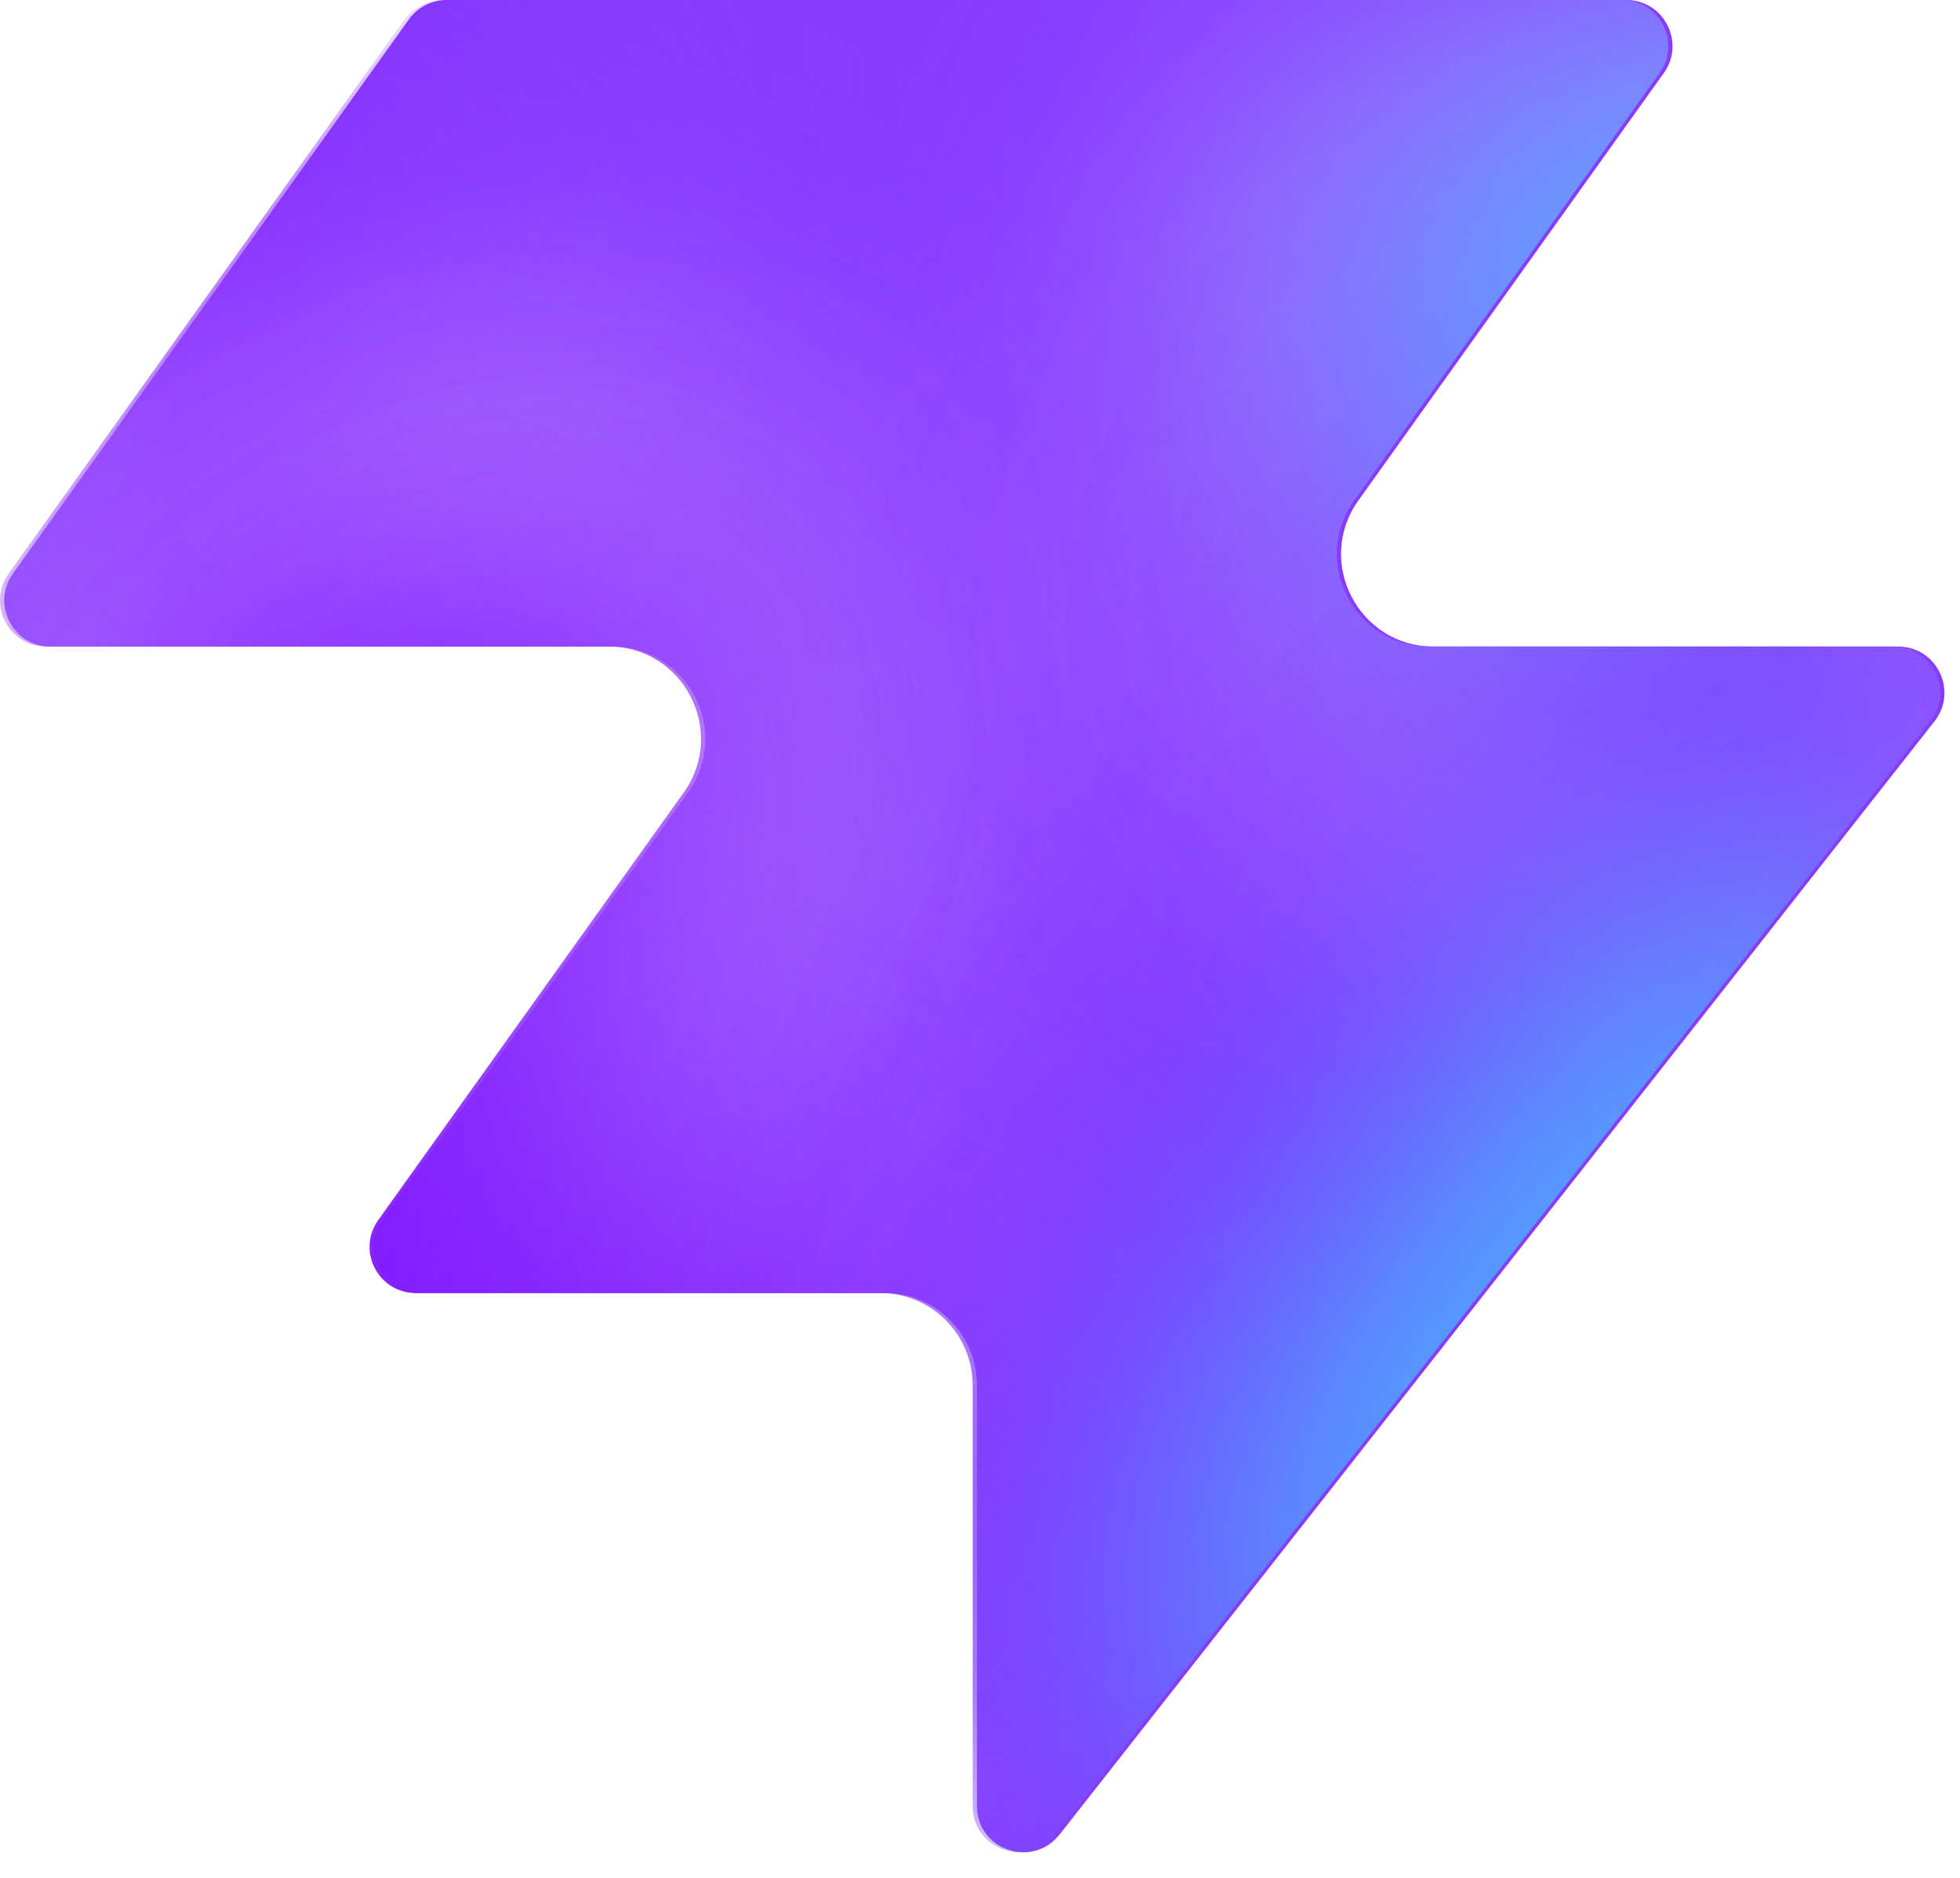
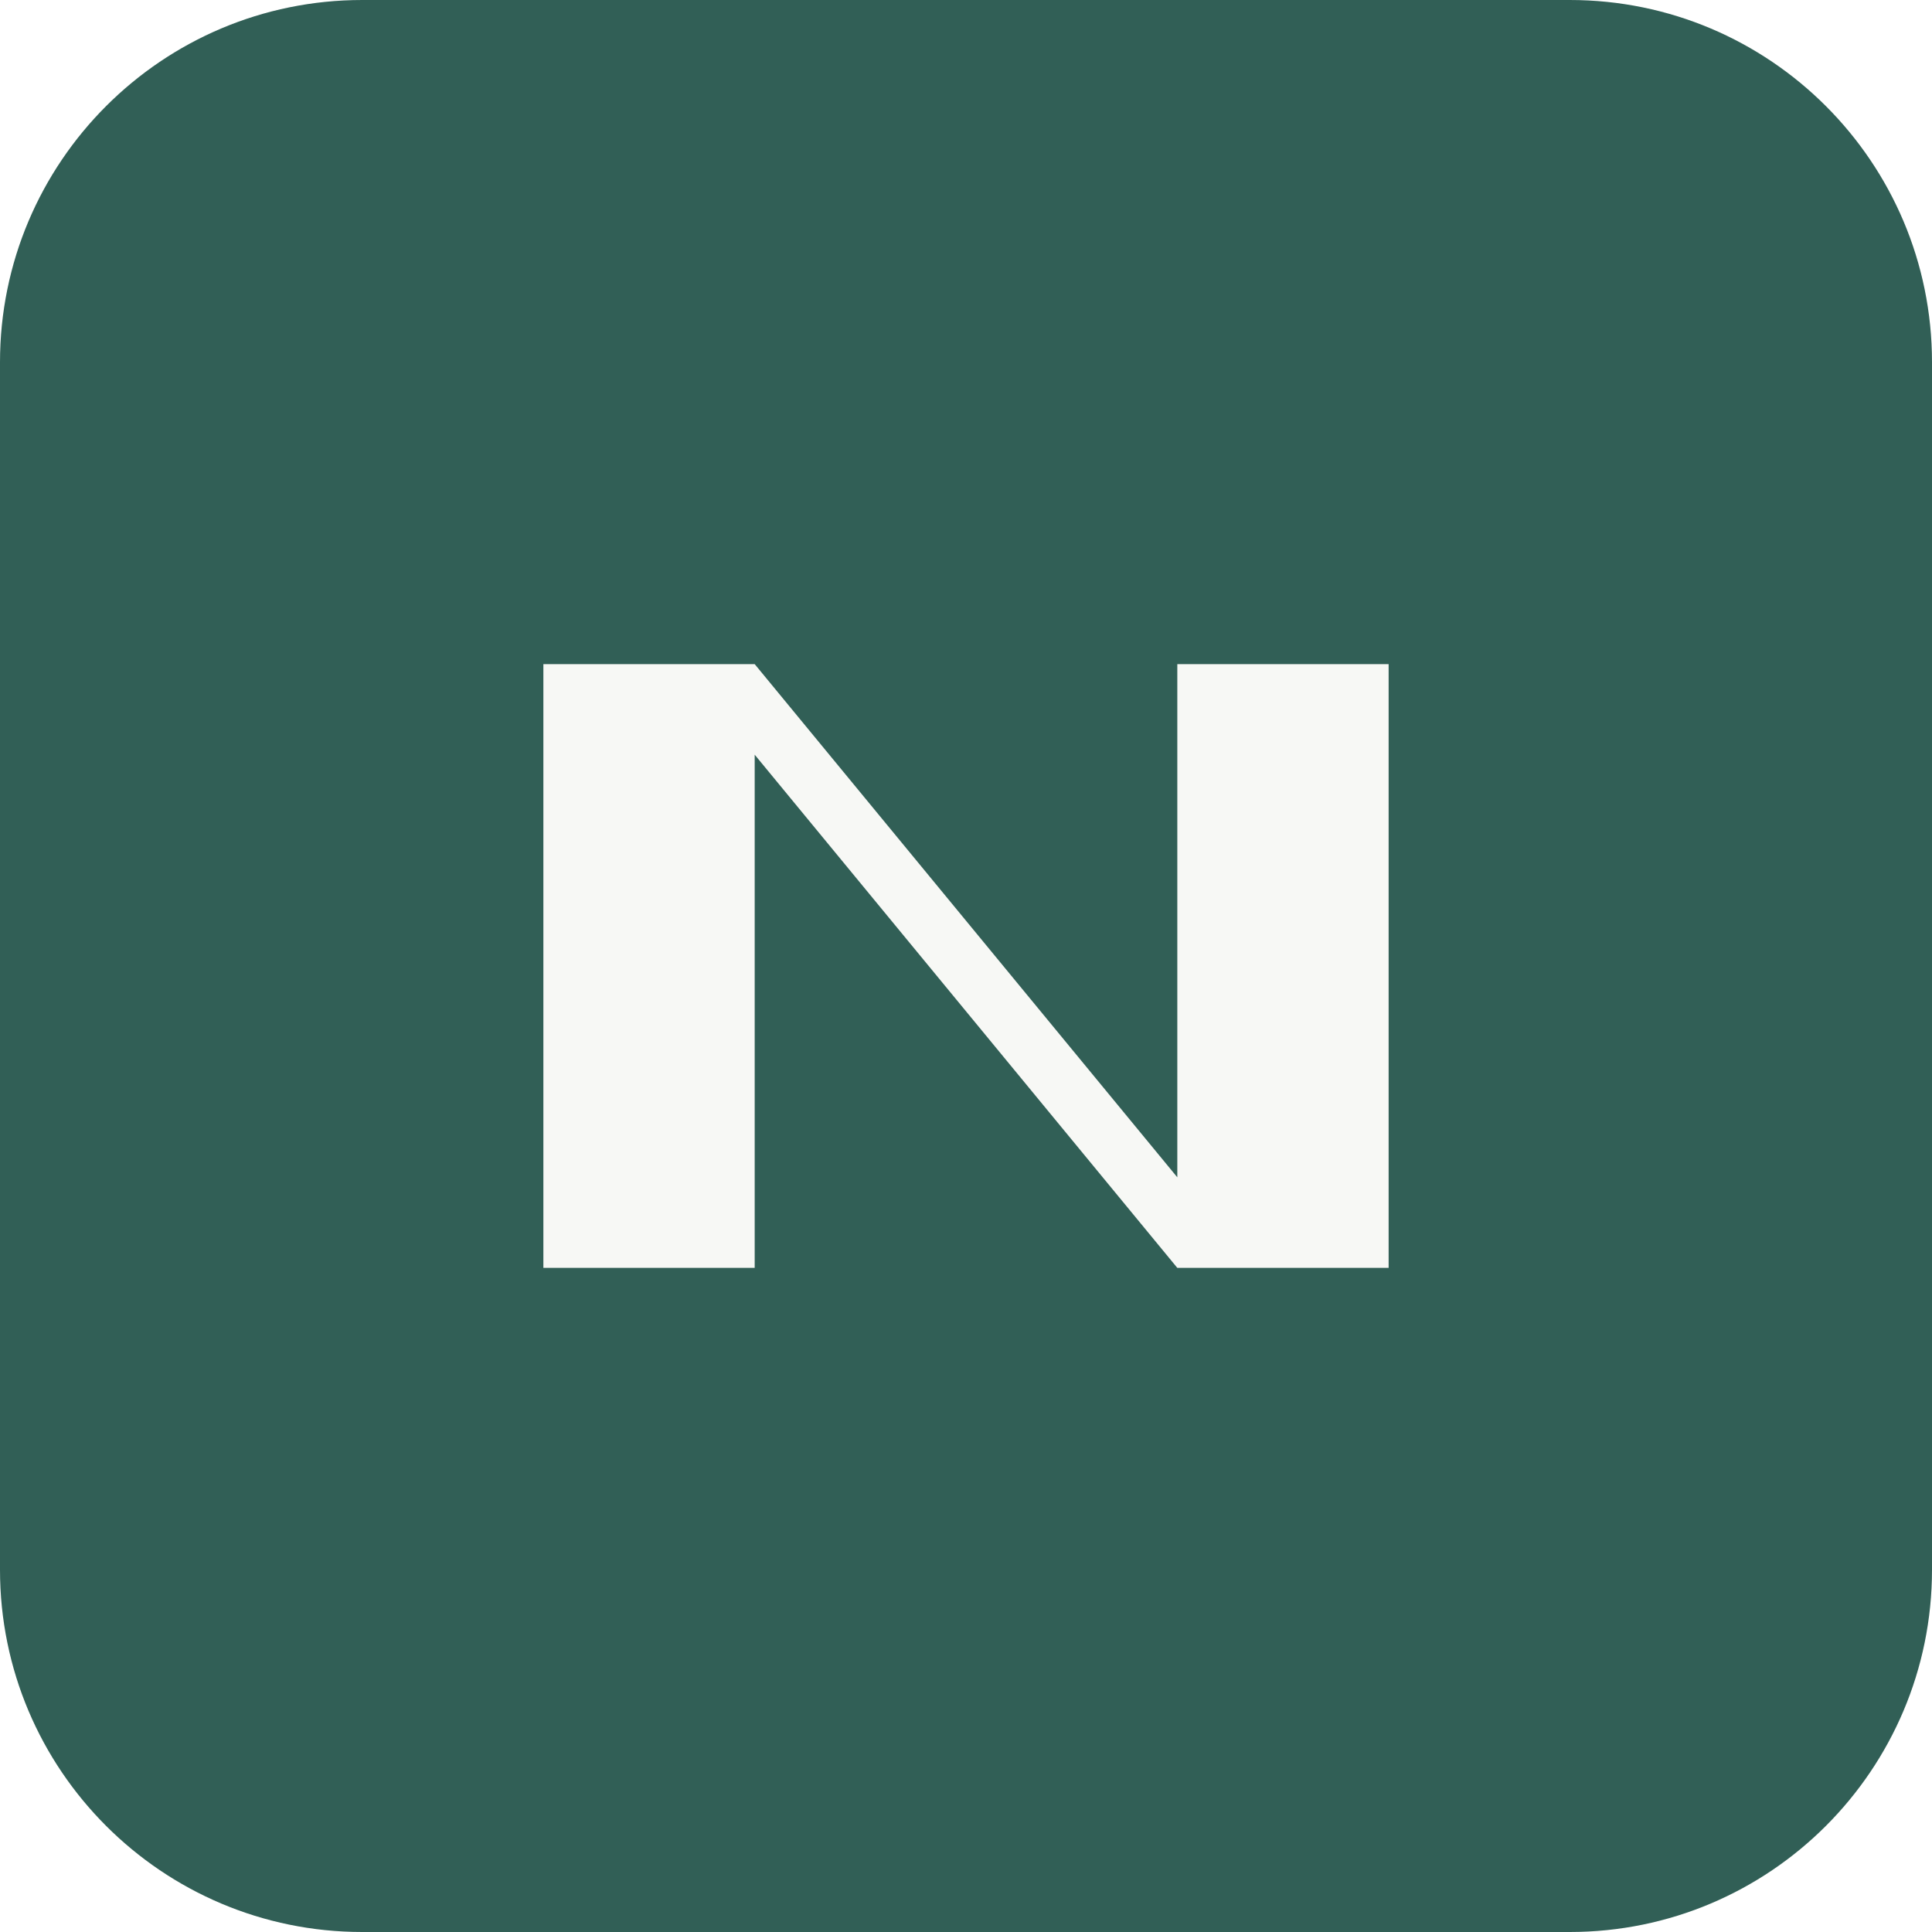
- <svg xmlns="http://www.w3.org/2000/svg" width="48" height="46" fill="none" viewBox="0 0 48 46">
-   <path fill="#863bff" d="M25.946 44.938c-.664.845-2.021.375-2.021-.698V33.937a2.26 2.26 0 0 0-2.262-2.262H10.287c-.92 0-1.456-1.04-.92-1.788l7.48-10.471c1.07-1.497 0-3.578-1.842-3.578H1.237c-.92 0-1.456-1.04-.92-1.788L10.013.474c.214-.297.556-.474.92-.474h28.894c.92 0 1.456 1.04.92 1.788l-7.48 10.471c-1.07 1.498 0 3.579 1.842 3.579h11.377c.943 0 1.473 1.088.89 1.83L25.947 44.94z" style="fill:#863bff;fill:color(display-p3 .525 .23 1);fill-opacity:1" />
-   <mask id="a" width="48" height="46" x="0" y="0" maskUnits="userSpaceOnUse" style="mask-type:alpha">
-     <path fill="#000" d="M25.842 44.938c-.664.844-2.021.375-2.021-.698V33.937a2.26 2.26 0 0 0-2.262-2.262H10.183c-.92 0-1.456-1.04-.92-1.788l7.48-10.471c1.07-1.498 0-3.579-1.842-3.579H1.133c-.92 0-1.456-1.04-.92-1.787L9.91.473c.214-.297.556-.474.92-.474h28.894c.92 0 1.456 1.04.92 1.788l-7.48 10.471c-1.07 1.498 0 3.578 1.842 3.578h11.377c.943 0 1.473 1.088.89 1.832L25.843 44.94z" style="fill:#000;fill-opacity:1" />
-   </mask>
-   <g mask="url(#a)">
-     <g filter="url(#b)">
-       <ellipse cx="5.508" cy="14.704" fill="#ede6ff" rx="5.508" ry="14.704" style="fill:#ede6ff;fill:color(display-p3 .927 .903 1);fill-opacity:1" transform="matrix(.00324 1 1 -.00324 -4.47 31.516)" />
-     </g>
-     <g filter="url(#c)">
-       <ellipse cx="10.399" cy="29.851" fill="#ede6ff" rx="10.399" ry="29.851" style="fill:#ede6ff;fill:color(display-p3 .927 .903 1);fill-opacity:1" transform="matrix(.00324 1 1 -.00324 -39.328 7.883)" />
-     </g>
-     <g filter="url(#d)">
-       <ellipse cx="5.508" cy="30.487" fill="#7e14ff" rx="5.508" ry="30.487" style="fill:#7e14ff;fill:color(display-p3 .492 .077 1);fill-opacity:1" transform="rotate(89.814 -25.913 -14.639)scale(1 -1)" />
-     </g>
-     <g filter="url(#e)">
-       <ellipse cx="5.508" cy="30.599" fill="#7e14ff" rx="5.508" ry="30.599" style="fill:#7e14ff;fill:color(display-p3 .492 .077 1);fill-opacity:1" transform="rotate(89.814 -32.644 -3.334)scale(1 -1)" />
-     </g>
-     <g filter="url(#f)">
-       <ellipse cx="5.508" cy="30.599" fill="#7e14ff" rx="5.508" ry="30.599" style="fill:#7e14ff;fill:color(display-p3 .492 .077 1);fill-opacity:1" transform="matrix(.00324 1 1 -.00324 -34.34 30.47)" />
-     </g>
-     <g filter="url(#g)">
-       <ellipse cx="14.072" cy="22.078" fill="#ede6ff" rx="14.072" ry="22.078" style="fill:#ede6ff;fill:color(display-p3 .927 .903 1);fill-opacity:1" transform="rotate(93.35 24.506 48.493)scale(-1 1)" />
-     </g>
-     <g filter="url(#h)">
-       <ellipse cx="3.47" cy="21.501" fill="#7e14ff" rx="3.47" ry="21.501" style="fill:#7e14ff;fill:color(display-p3 .492 .077 1);fill-opacity:1" transform="rotate(89.009 28.708 47.59)scale(-1 1)" />
-     </g>
-     <g filter="url(#i)">
-       <ellipse cx="3.47" cy="21.501" fill="#7e14ff" rx="3.47" ry="21.501" style="fill:#7e14ff;fill:color(display-p3 .492 .077 1);fill-opacity:1" transform="rotate(89.009 28.708 47.59)scale(-1 1)" />
-     </g>
-     <g filter="url(#j)">
-       <ellipse cx=".387" cy="8.972" fill="#7e14ff" rx="4.407" ry="29.108" style="fill:#7e14ff;fill:color(display-p3 .492 .077 1);fill-opacity:1" transform="rotate(39.51 .387 8.972)" />
-     </g>
-     <g filter="url(#k)">
-       <ellipse cx="47.523" cy="-6.092" fill="#7e14ff" rx="4.407" ry="29.108" style="fill:#7e14ff;fill:color(display-p3 .492 .077 1);fill-opacity:1" transform="rotate(37.892 47.523 -6.092)" />
-     </g>
-     <g filter="url(#l)">
-       <ellipse cx="41.412" cy="6.333" fill="#47bfff" rx="5.971" ry="9.665" style="fill:#47bfff;fill:color(display-p3 .28 .748 1);fill-opacity:1" transform="rotate(37.892 41.412 6.333)" />
-     </g>
-     <g filter="url(#m)">
-       <ellipse cx="-1.879" cy="38.332" fill="#7e14ff" rx="4.407" ry="29.108" style="fill:#7e14ff;fill:color(display-p3 .492 .077 1);fill-opacity:1" transform="rotate(37.892 -1.88 38.332)" />
-     </g>
-     <g filter="url(#n)">
-       <ellipse cx="-1.879" cy="38.332" fill="#7e14ff" rx="4.407" ry="29.108" style="fill:#7e14ff;fill:color(display-p3 .492 .077 1);fill-opacity:1" transform="rotate(37.892 -1.88 38.332)" />
-     </g>
-     <g filter="url(#o)">
-       <ellipse cx="35.651" cy="29.907" fill="#7e14ff" rx="4.407" ry="29.108" style="fill:#7e14ff;fill:color(display-p3 .492 .077 1);fill-opacity:1" transform="rotate(37.892 35.651 29.907)" />
-     </g>
-     <g filter="url(#p)">
-       <ellipse cx="38.418" cy="32.4" fill="#47bfff" rx="5.971" ry="15.297" style="fill:#47bfff;fill:color(display-p3 .28 .748 1);fill-opacity:1" transform="rotate(37.892 38.418 32.4)" />
-     </g>
-   </g>
-   <defs>
-     <filter id="b" width="60.045" height="41.654" x="-19.77" y="16.149" color-interpolation-filters="sRGB" filterUnits="userSpaceOnUse">
-       <feFlood flood-opacity="0" result="BackgroundImageFix" />
-       <feBlend in="SourceGraphic" in2="BackgroundImageFix" result="shape" />
-       <feGaussianBlur result="effect1_foregroundBlur_2002_17158" stdDeviation="7.659" />
-     </filter>
-     <filter id="c" width="90.34" height="51.437" x="-54.613" y="-7.533" color-interpolation-filters="sRGB" filterUnits="userSpaceOnUse">
-       <feFlood flood-opacity="0" result="BackgroundImageFix" />
-       <feBlend in="SourceGraphic" in2="BackgroundImageFix" result="shape" />
-       <feGaussianBlur result="effect1_foregroundBlur_2002_17158" stdDeviation="7.659" />
-     </filter>
-     <filter id="d" width="79.355" height="29.4" x="-49.64" y="2.03" color-interpolation-filters="sRGB" filterUnits="userSpaceOnUse">
-       <feFlood flood-opacity="0" result="BackgroundImageFix" />
-       <feBlend in="SourceGraphic" in2="BackgroundImageFix" result="shape" />
-       <feGaussianBlur result="effect1_foregroundBlur_2002_17158" stdDeviation="4.596" />
-     </filter>
-     <filter id="e" width="79.579" height="29.4" x="-45.045" y="20.029" color-interpolation-filters="sRGB" filterUnits="userSpaceOnUse">
-       <feFlood flood-opacity="0" result="BackgroundImageFix" />
-       <feBlend in="SourceGraphic" in2="BackgroundImageFix" result="shape" />
-       <feGaussianBlur result="effect1_foregroundBlur_2002_17158" stdDeviation="4.596" />
-     </filter>
-     <filter id="f" width="79.579" height="29.4" x="-43.513" y="21.178" color-interpolation-filters="sRGB" filterUnits="userSpaceOnUse">
-       <feFlood flood-opacity="0" result="BackgroundImageFix" />
-       <feBlend in="SourceGraphic" in2="BackgroundImageFix" result="shape" />
-       <feGaussianBlur result="effect1_foregroundBlur_2002_17158" stdDeviation="4.596" />
-     </filter>
-     <filter id="g" width="74.749" height="58.852" x="15.756" y="-17.901" color-interpolation-filters="sRGB" filterUnits="userSpaceOnUse">
-       <feFlood flood-opacity="0" result="BackgroundImageFix" />
-       <feBlend in="SourceGraphic" in2="BackgroundImageFix" result="shape" />
-       <feGaussianBlur result="effect1_foregroundBlur_2002_17158" stdDeviation="7.659" />
-     </filter>
-     <filter id="h" width="61.377" height="25.362" x="23.548" y="2.284" color-interpolation-filters="sRGB" filterUnits="userSpaceOnUse">
-       <feFlood flood-opacity="0" result="BackgroundImageFix" />
-       <feBlend in="SourceGraphic" in2="BackgroundImageFix" result="shape" />
-       <feGaussianBlur result="effect1_foregroundBlur_2002_17158" stdDeviation="4.596" />
-     </filter>
-     <filter id="i" width="61.377" height="25.362" x="23.548" y="2.284" color-interpolation-filters="sRGB" filterUnits="userSpaceOnUse">
-       <feFlood flood-opacity="0" result="BackgroundImageFix" />
-       <feBlend in="SourceGraphic" in2="BackgroundImageFix" result="shape" />
-       <feGaussianBlur result="effect1_foregroundBlur_2002_17158" stdDeviation="4.596" />
-     </filter>
-     <filter id="j" width="56.045" height="63.649" x="-27.636" y="-22.853" color-interpolation-filters="sRGB" filterUnits="userSpaceOnUse">
-       <feFlood flood-opacity="0" result="BackgroundImageFix" />
-       <feBlend in="SourceGraphic" in2="BackgroundImageFix" result="shape" />
-       <feGaussianBlur result="effect1_foregroundBlur_2002_17158" stdDeviation="4.596" />
-     </filter>
-     <filter id="k" width="54.814" height="64.646" x="20.116" y="-38.415" color-interpolation-filters="sRGB" filterUnits="userSpaceOnUse">
-       <feFlood flood-opacity="0" result="BackgroundImageFix" />
-       <feBlend in="SourceGraphic" in2="BackgroundImageFix" result="shape" />
-       <feGaussianBlur result="effect1_foregroundBlur_2002_17158" stdDeviation="4.596" />
-     </filter>
-     <filter id="l" width="33.541" height="35.313" x="24.641" y="-11.323" color-interpolation-filters="sRGB" filterUnits="userSpaceOnUse">
-       <feFlood flood-opacity="0" result="BackgroundImageFix" />
-       <feBlend in="SourceGraphic" in2="BackgroundImageFix" result="shape" />
-       <feGaussianBlur result="effect1_foregroundBlur_2002_17158" stdDeviation="4.596" />
-     </filter>
-     <filter id="m" width="54.814" height="64.646" x="-29.286" y="6.009" color-interpolation-filters="sRGB" filterUnits="userSpaceOnUse">
-       <feFlood flood-opacity="0" result="BackgroundImageFix" />
-       <feBlend in="SourceGraphic" in2="BackgroundImageFix" result="shape" />
-       <feGaussianBlur result="effect1_foregroundBlur_2002_17158" stdDeviation="4.596" />
-     </filter>
-     <filter id="n" width="54.814" height="64.646" x="-29.286" y="6.009" color-interpolation-filters="sRGB" filterUnits="userSpaceOnUse">
-       <feFlood flood-opacity="0" result="BackgroundImageFix" />
-       <feBlend in="SourceGraphic" in2="BackgroundImageFix" result="shape" />
-       <feGaussianBlur result="effect1_foregroundBlur_2002_17158" stdDeviation="4.596" />
-     </filter>
-     <filter id="o" width="54.814" height="64.646" x="8.244" y="-2.416" color-interpolation-filters="sRGB" filterUnits="userSpaceOnUse">
-       <feFlood flood-opacity="0" result="BackgroundImageFix" />
-       <feBlend in="SourceGraphic" in2="BackgroundImageFix" result="shape" />
-       <feGaussianBlur result="effect1_foregroundBlur_2002_17158" stdDeviation="4.596" />
-     </filter>
-     <filter id="p" width="39.409" height="43.623" x="18.713" y="10.588" color-interpolation-filters="sRGB" filterUnits="userSpaceOnUse">
-       <feFlood flood-opacity="0" result="BackgroundImageFix" />
-       <feBlend in="SourceGraphic" in2="BackgroundImageFix" result="shape" />
-       <feGaussianBlur result="effect1_foregroundBlur_2002_17158" stdDeviation="4.596" />
-     </filter>
-   </defs>
+ <svg xmlns="http://www.w3.org/2000/svg" viewBox="0 0 64 64">
+   <rect width="64" height="64" rx="12" fill="#315f56" />
+   <path d="M18 42V22h7l14 17V22h7v20h-7L25 25v17z" fill="#f7f8f5" />
</svg>
